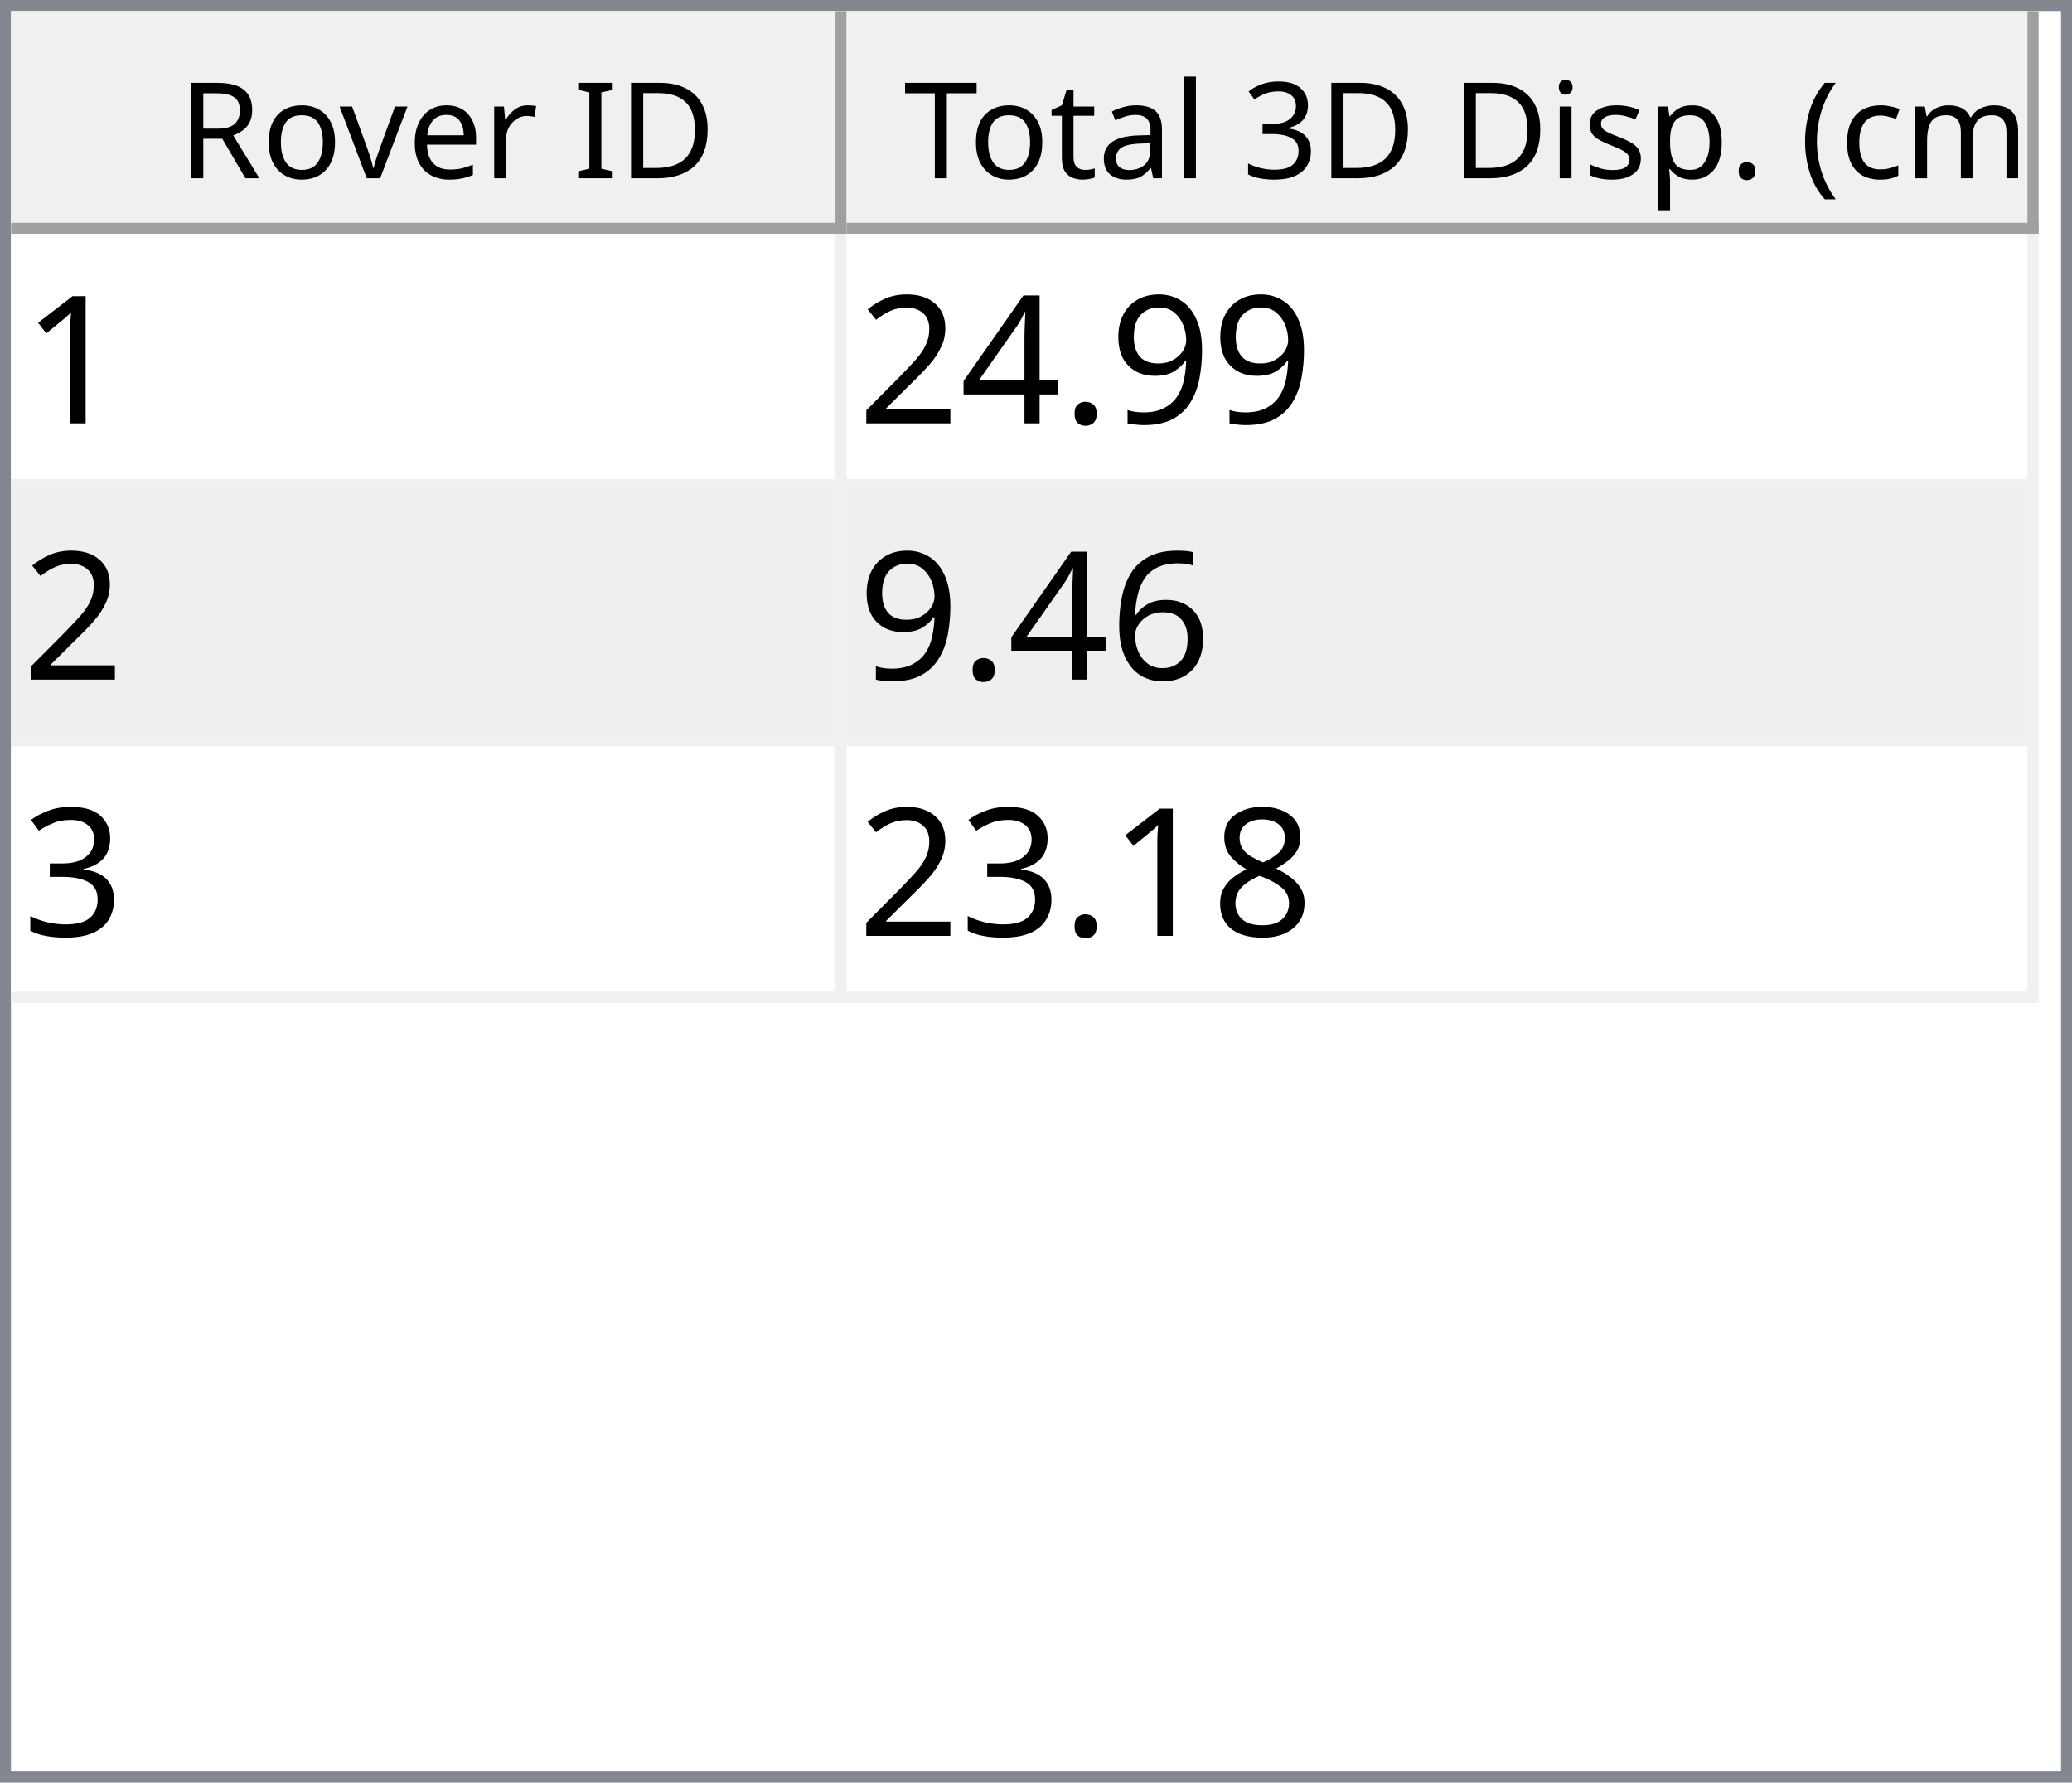
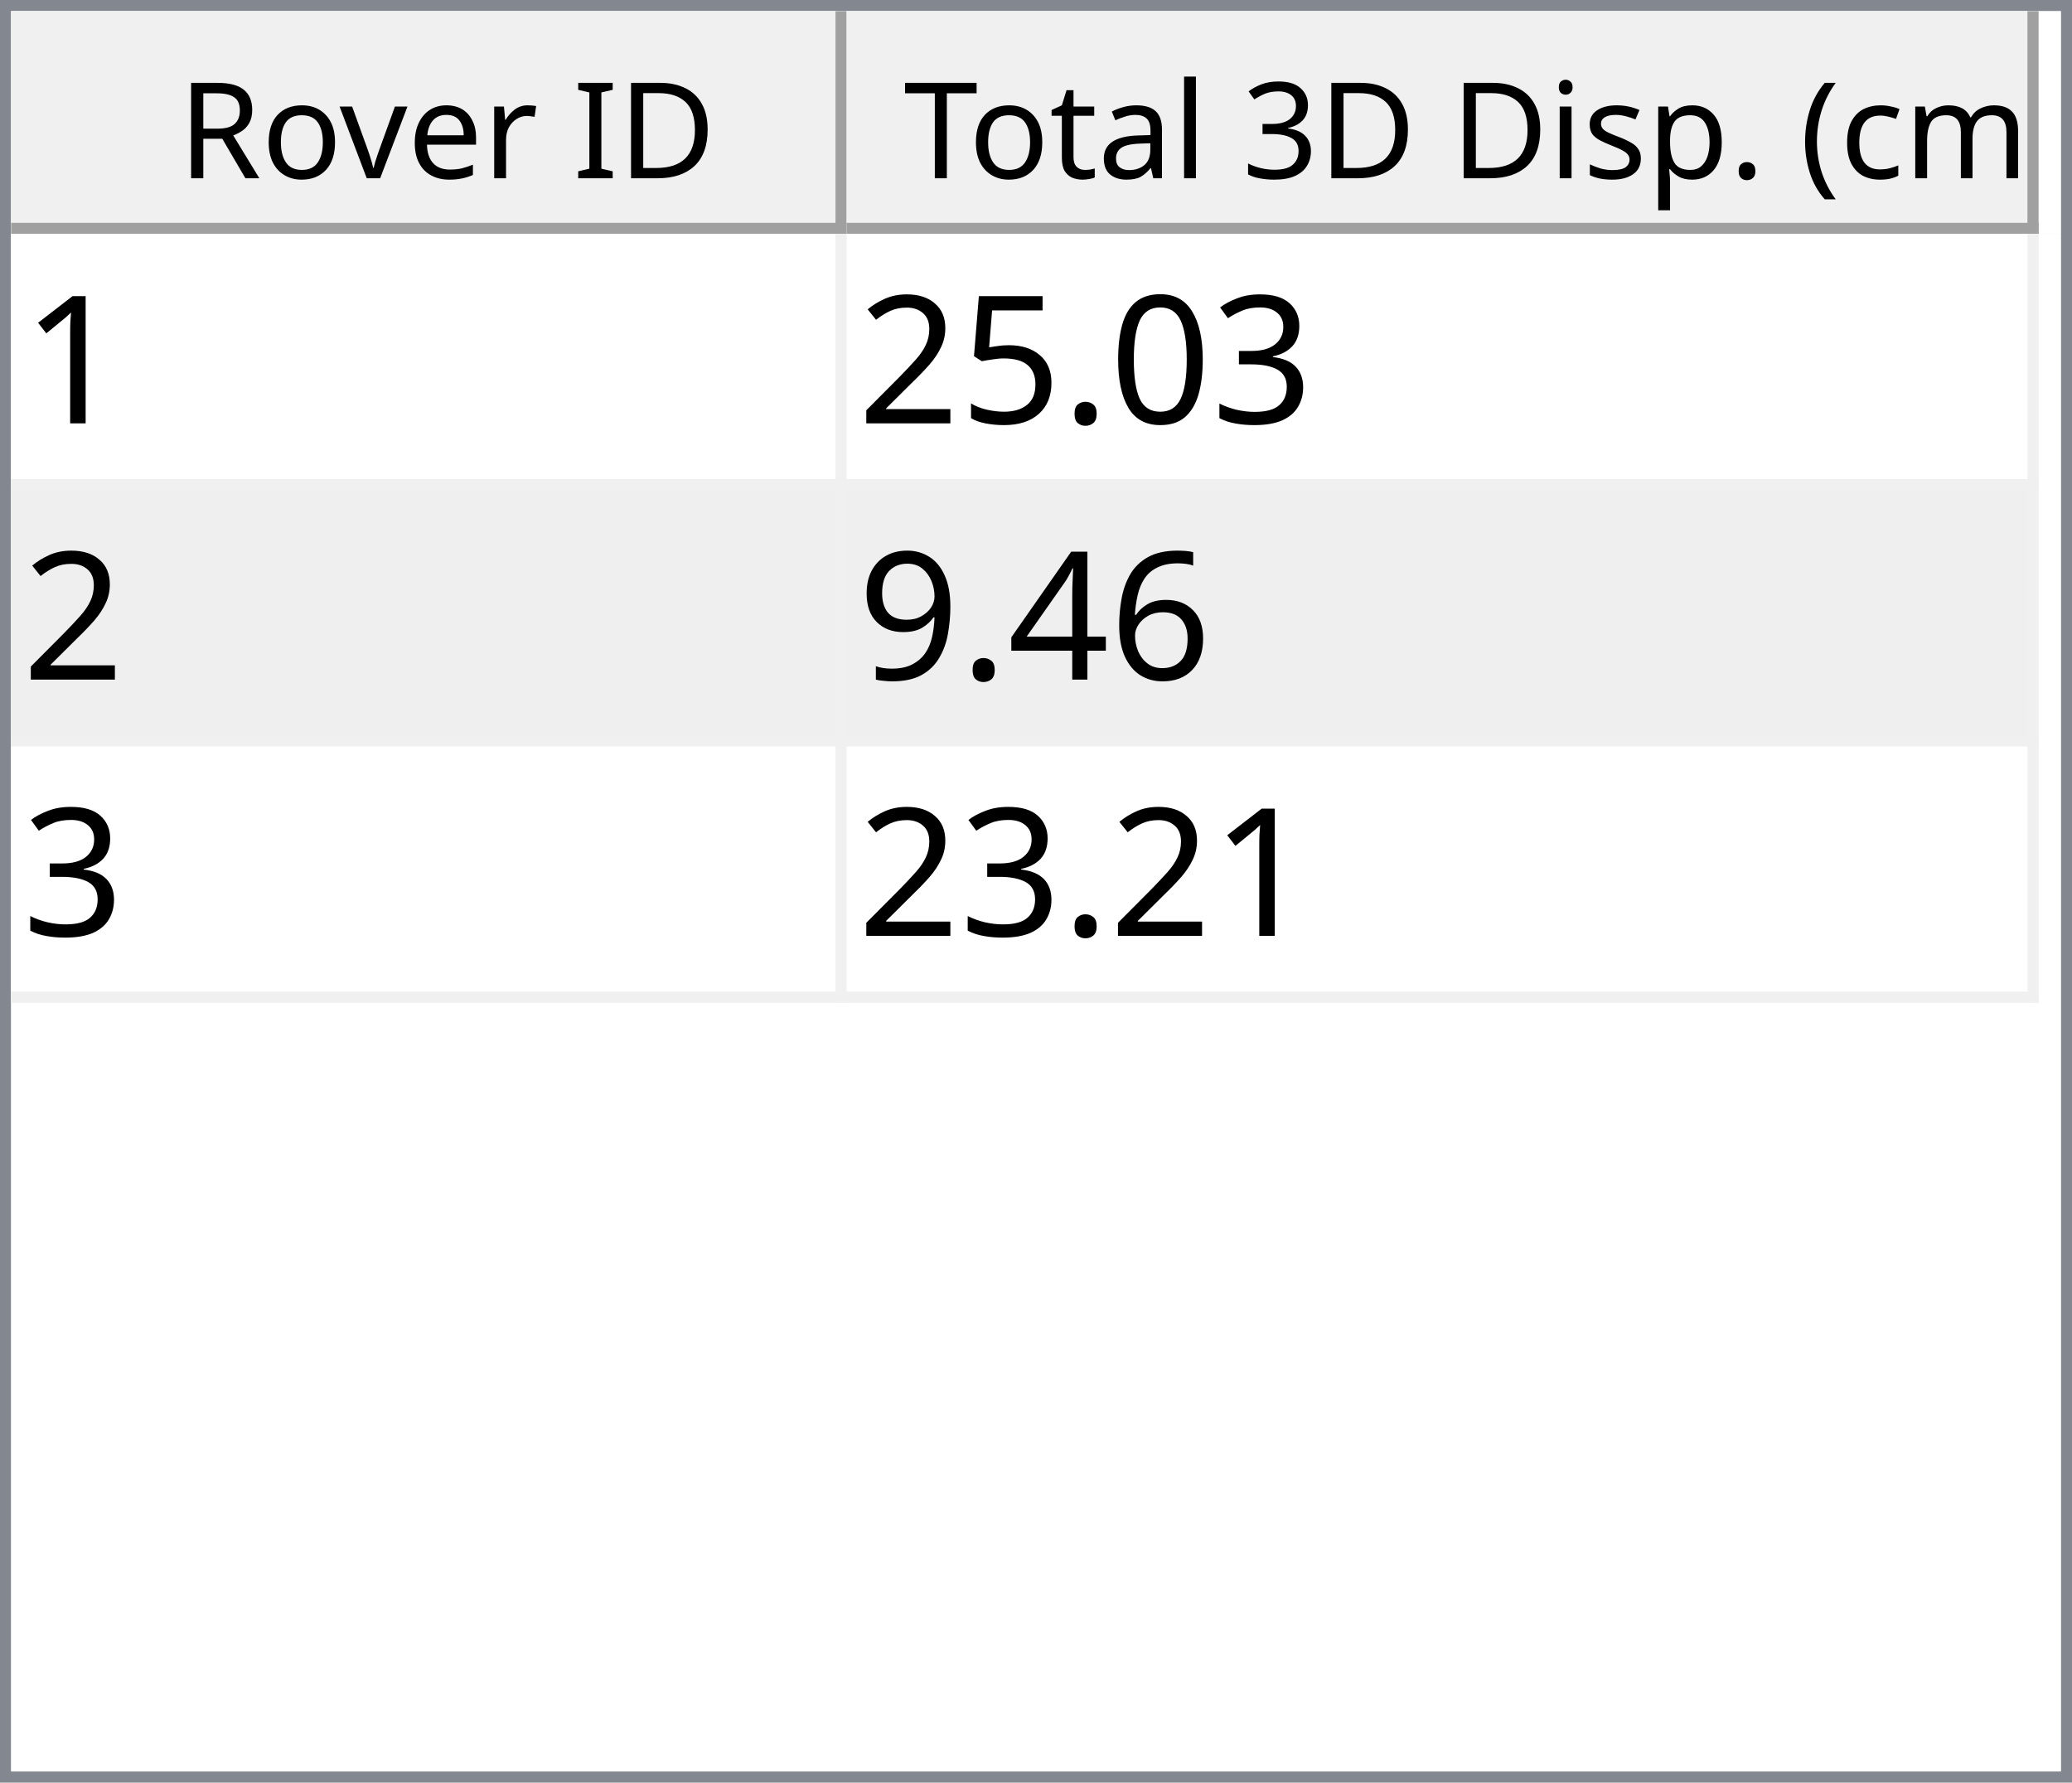
<svg xmlns="http://www.w3.org/2000/svg" style="fill-opacity:1; color-rendering:auto; color-interpolation:auto; text-rendering:auto; stroke:black; stroke-linecap:square; stroke-miterlimit:10; shape-rendering:auto; stroke-opacity:1; fill:black; stroke-dasharray:none; font-weight:normal; stroke-width:1; font-family:'Dialog'; font-style:normal; stroke-linejoin:miter; font-size:12px; stroke-dashoffset:0; image-rendering:auto;" width="186" height="160">
  <defs id="genericDefs" />
  <g>
    <defs id="defs1">
      <clipPath clipPathUnits="userSpaceOnUse" id="clipPath1">
        <path d="M0 0 L186 0 L186 160 L0 160 L0 0 Z" />
      </clipPath>
      <clipPath clipPathUnits="userSpaceOnUse" id="clipPath2">
        <path d="M0 0 L0 160 L186 160 L186 0 Z" />
      </clipPath>
      <clipPath clipPathUnits="userSpaceOnUse" id="clipPath3">
        <path d="M0 0 L0 20 L184 20 L184 0 Z" />
      </clipPath>
      <clipPath clipPathUnits="userSpaceOnUse" id="clipPath4">
        <path d="M0 0 L0 20 L75 20 L75 0 Z" />
      </clipPath>
      <clipPath clipPathUnits="userSpaceOnUse" id="clipPath5">
        <path d="M1 1 L1 19 L74 19 L74 1 Z" />
      </clipPath>
      <clipPath clipPathUnits="userSpaceOnUse" id="clipPath6">
        <path d="M0 0 L0 18 L73 18 L73 0 Z" />
      </clipPath>
      <clipPath clipPathUnits="userSpaceOnUse" id="clipPath7">
        <path d="M-0.5 -0.5 L-0.5 19.5 L74.5 19.5 L74.5 -0.5 Z" />
      </clipPath>
      <clipPath clipPathUnits="userSpaceOnUse" id="clipPath8">
        <path d="M0 0 L0 20 L107 20 L107 0 Z" />
      </clipPath>
      <clipPath clipPathUnits="userSpaceOnUse" id="clipPath9">
        <path d="M1 1 L1 19 L106 19 L106 1 Z" />
      </clipPath>
      <clipPath clipPathUnits="userSpaceOnUse" id="clipPath10">
        <path d="M0 0 L0 18 L105 18 L105 0 Z" />
      </clipPath>
      <clipPath clipPathUnits="userSpaceOnUse" id="clipPath11">
        <path d="M-0.5 -0.5 L-0.5 19.5 L106.5 19.5 L106.5 -0.5 Z" />
      </clipPath>
      <clipPath clipPathUnits="userSpaceOnUse" id="clipPath12">
        <path d="M0 0 L0 138 L184 138 L184 0 Z" />
      </clipPath>
      <clipPath clipPathUnits="userSpaceOnUse" id="clipPath13">
        <path d="M0 0 L0 69 L182 69 L182 0 Z" />
      </clipPath>
      <clipPath clipPathUnits="userSpaceOnUse" id="clipPath14">
        <path d="M-0.5 -0.5 L-0.5 68.5 L181.5 68.5 L181.5 -0.5 Z" />
      </clipPath>
      <clipPath clipPathUnits="userSpaceOnUse" id="clipPath15">
        <path d="M0 0 L0 22 L74 22 L74 0 Z" />
      </clipPath>
      <clipPath clipPathUnits="userSpaceOnUse" id="clipPath16">
        <path d="M0 0 L0 22 L106 22 L106 0 Z" />
      </clipPath>
      <font horiz-adv-x="64.551" id="font1">
        <font-face ascent="107.91" descent="25.098" units-per-em="100" style="font-style:normal; font-family:Segoe UI; font-weight:normal;" />
        <missing-glyph horiz-adv-x="64.551" d="M8.109 0 L8.109 68.266 L56.453 68.266 L56.453 0 L8.109 0 ZM15.328 7.234 L49.219 7.234 L49.219 61.031 L15.328 61.031 L15.328 7.234 Z" />
        <glyph unicode="D" horiz-adv-x="70.117" d="M9.188 0 L9.188 70.016 L28.516 70.016 Q65.531 70.016 65.531 35.891 Q65.531 19.672 55.25 9.836 Q44.969 0 27.734 0 L9.188 0 ZM17.391 62.594 L17.391 7.422 L27.828 7.422 Q41.609 7.422 49.273 14.797 Q56.938 22.172 56.938 35.688 Q56.938 62.594 28.328 62.594 L17.391 62.594 Z" />
        <glyph unicode="I" horiz-adv-x="26.611" d="M17.391 0 L9.188 0 L9.188 70.016 L17.391 70.016 L17.391 0 Z" />
        <glyph unicode=" " horiz-adv-x="27.393" d="" />
        <glyph unicode="r" horiz-adv-x="34.766" d="M34.188 41.891 Q32.078 43.5 28.125 43.5 Q23 43.5 19.555 38.672 Q16.109 33.844 16.109 25.484 L16.109 0 L8.109 0 L8.109 50 L16.109 50 L16.109 39.703 L16.312 39.703 Q18.016 44.969 21.531 47.922 Q25.047 50.875 29.391 50.875 Q32.516 50.875 34.188 50.203 L34.188 41.891 Z" />
        <glyph unicode="e" horiz-adv-x="52.295" d="M48.297 23 L12.984 23 Q13.188 14.656 17.484 10.109 Q21.781 5.562 29.297 5.562 Q37.75 5.562 44.828 11.141 L44.828 3.609 Q38.234 -1.172 27.391 -1.172 Q16.797 -1.172 10.742 5.641 Q4.688 12.453 4.688 24.812 Q4.688 36.469 11.305 43.82 Q17.922 51.172 27.734 51.172 Q37.547 51.172 42.922 44.828 Q48.297 38.484 48.297 27.203 L48.297 23 ZM40.094 29.781 Q40.047 36.719 36.75 40.578 Q33.453 44.438 27.594 44.438 Q21.922 44.438 17.969 40.383 Q14.016 36.328 13.094 29.781 L40.094 29.781 Z" />
        <glyph unicode="v" horiz-adv-x="47.9" d="M47.406 50 L27.484 0 L19.625 0 L0.688 50 L9.469 50 L22.172 13.672 Q23.578 9.672 23.922 6.688 L24.125 6.688 Q24.609 10.453 25.688 13.484 L38.969 50 L47.406 50 Z" />
        <glyph unicode="o" horiz-adv-x="58.594" d="M29 -1.172 Q17.922 -1.172 11.305 5.836 Q4.688 12.844 4.688 24.422 Q4.688 37.016 11.57 44.094 Q18.453 51.172 30.172 51.172 Q41.359 51.172 47.633 44.289 Q53.906 37.406 53.906 25.203 Q53.906 13.234 47.141 6.031 Q40.375 -1.172 29 -1.172 ZM29.594 44.438 Q21.875 44.438 17.383 39.188 Q12.891 33.938 12.891 24.703 Q12.891 15.828 17.43 10.695 Q21.969 5.562 29.594 5.562 Q37.359 5.562 41.531 10.594 Q45.703 15.625 45.703 24.906 Q45.703 34.281 41.531 39.359 Q37.359 44.438 29.594 44.438 Z" />
        <glyph unicode="R" horiz-adv-x="59.814" d="M59.375 0 L49.609 0 L37.891 19.625 Q36.281 22.359 34.766 24.289 Q33.25 26.219 31.664 27.438 Q30.078 28.656 28.25 29.219 Q26.422 29.781 24.125 29.781 L17.391 29.781 L17.391 0 L9.188 0 L9.188 70.016 L30.078 70.016 Q34.672 70.016 38.555 68.867 Q42.438 67.719 45.289 65.375 Q48.141 63.031 49.758 59.547 Q51.375 56.062 51.375 51.375 Q51.375 47.703 50.273 44.656 Q49.172 41.609 47.148 39.211 Q45.125 36.812 42.266 35.133 Q39.406 33.453 35.844 32.516 L35.844 32.328 Q37.594 31.547 38.891 30.547 Q40.188 29.547 41.359 28.18 Q42.531 26.812 43.68 25.078 Q44.828 23.344 46.234 21.047 L59.375 0 ZM17.391 62.594 L17.391 37.203 L28.516 37.203 Q31.594 37.203 34.203 38.133 Q36.812 39.062 38.719 40.797 Q40.625 42.531 41.703 45.047 Q42.781 47.562 42.781 50.688 Q42.781 56.297 39.141 59.445 Q35.5 62.594 28.609 62.594 L17.391 62.594 Z" />
        <glyph unicode=")" horiz-adv-x="30.176" d="M8.297 -15.922 L1.172 -15.922 Q16.406 2.344 16.406 26.812 Q16.406 51.469 1.078 70.016 L8.297 70.016 Q23.531 52.156 23.531 26.703 Q23.531 1.375 8.297 -15.922 Z" />
        <glyph unicode="m" horiz-adv-x="86.133" d="M79.109 0 L71.094 0 L71.094 28.719 Q71.094 37.016 68.531 40.727 Q65.969 44.438 59.906 44.438 Q54.781 44.438 51.195 39.75 Q47.609 35.062 47.609 28.516 L47.609 0 L39.594 0 L39.594 29.688 Q39.594 44.438 28.219 44.438 Q22.953 44.438 19.531 40.016 Q16.109 35.594 16.109 28.516 L16.109 0 L8.109 0 L8.109 50 L16.109 50 L16.109 42.094 L16.312 42.094 Q21.625 51.172 31.844 51.172 Q36.969 51.172 40.773 48.312 Q44.578 45.453 46 40.828 Q51.562 51.172 62.594 51.172 Q79.109 51.172 79.109 30.812 L79.109 0 Z" />
        <glyph unicode="c" horiz-adv-x="46.191" d="M42.188 2.297 Q36.422 -1.172 28.516 -1.172 Q17.828 -1.172 11.258 5.789 Q4.688 12.75 4.688 23.828 Q4.688 36.188 11.766 43.68 Q18.844 51.172 30.672 51.172 Q37.25 51.172 42.281 48.734 L42.281 40.531 Q36.719 44.438 30.375 44.438 Q22.703 44.438 17.797 38.945 Q12.891 33.453 12.891 24.516 Q12.891 15.719 17.508 10.641 Q22.125 5.562 29.891 5.562 Q36.422 5.562 42.188 9.906 L42.188 2.297 Z" />
        <glyph unicode="(" horiz-adv-x="30.176" d="M29.109 -15.922 L21.969 -15.922 Q6.844 1.375 6.844 26.703 Q6.844 52.156 21.969 70.016 L29.203 70.016 Q13.875 51.469 13.875 26.812 Q13.875 2.344 29.109 -15.922 Z" />
        <glyph unicode="." horiz-adv-x="21.68" d="M10.891 -1.078 Q8.641 -1.078 7.055 0.539 Q5.469 2.156 5.469 4.391 Q5.469 6.641 7.055 8.273 Q8.641 9.906 10.891 9.906 Q13.188 9.906 14.797 8.273 Q16.406 6.641 16.406 4.391 Q16.406 2.156 14.797 0.539 Q13.188 -1.078 10.891 -1.078 Z" />
        <glyph unicode="p" horiz-adv-x="58.789" d="M16.312 7.234 L16.109 7.234 L16.109 -23 L8.109 -23 L8.109 50 L16.109 50 L16.109 41.219 L16.312 41.219 Q22.219 51.172 33.594 51.172 Q43.266 51.172 48.688 44.461 Q54.109 37.75 54.109 26.469 Q54.109 13.922 48 6.375 Q41.891 -1.172 31.297 -1.172 Q21.578 -1.172 16.312 7.234 ZM16.109 27.391 L16.109 20.406 Q16.109 14.203 20.141 9.883 Q24.172 5.562 30.375 5.562 Q37.641 5.562 41.773 11.133 Q45.906 16.703 45.906 26.609 Q45.906 34.969 42.047 39.703 Q38.188 44.438 31.594 44.438 Q24.609 44.438 20.359 39.578 Q16.109 34.719 16.109 27.391 Z" />
        <glyph unicode="s" horiz-adv-x="42.432" d="M5.078 1.812 L5.078 10.406 Q11.625 5.562 19.484 5.562 Q30.031 5.562 30.031 12.594 Q30.031 14.594 29.125 15.992 Q28.219 17.391 26.68 18.461 Q25.141 19.531 23.07 20.383 Q21 21.234 18.609 22.172 Q15.281 23.484 12.766 24.828 Q10.25 26.172 8.57 27.859 Q6.891 29.547 6.031 31.695 Q5.172 33.844 5.172 36.719 Q5.172 40.234 6.789 42.945 Q8.406 45.656 11.086 47.484 Q13.766 49.312 17.211 50.242 Q20.656 51.172 24.312 51.172 Q30.812 51.172 35.938 48.922 L35.938 40.828 Q30.422 44.438 23.25 44.438 Q21 44.438 19.195 43.922 Q17.391 43.406 16.094 42.477 Q14.797 41.547 14.086 40.258 Q13.375 38.969 13.375 37.406 Q13.375 35.453 14.086 34.133 Q14.797 32.812 16.164 31.789 Q17.531 30.766 19.484 29.938 Q21.438 29.109 23.922 28.125 Q27.25 26.859 29.883 25.516 Q32.516 24.172 34.375 22.484 Q36.234 20.797 37.234 18.602 Q38.234 16.406 38.234 13.375 Q38.234 9.672 36.602 6.938 Q34.969 4.203 32.234 2.398 Q29.5 0.594 25.93 -0.289 Q22.359 -1.172 18.453 -1.172 Q10.75 -1.172 5.078 1.812 Z" />
        <glyph unicode="i" horiz-adv-x="24.219" d="M12.203 62.703 Q10.062 62.703 8.547 64.164 Q7.031 65.625 7.031 67.875 Q7.031 70.125 8.547 71.609 Q10.062 73.094 12.203 73.094 Q14.406 73.094 15.945 71.609 Q17.484 70.125 17.484 67.875 Q17.484 65.719 15.945 64.211 Q14.406 62.703 12.203 62.703 ZM16.109 0 L8.109 0 L8.109 50 L16.109 50 L16.109 0 Z" />
        <glyph unicode="3" horiz-adv-x="53.906" d="M46.531 19.828 Q46.531 15.094 44.75 11.211 Q42.969 7.328 39.719 4.57 Q36.469 1.812 31.93 0.297 Q27.391 -1.219 21.922 -1.219 Q11.922 -1.219 6 2.594 L6 11.188 Q13.094 5.609 22.219 5.609 Q25.875 5.609 28.828 6.539 Q31.781 7.469 33.906 9.227 Q36.031 10.984 37.18 13.477 Q38.328 15.969 38.328 19.094 Q38.328 32.812 18.797 32.812 L12.984 32.812 L12.984 39.594 L18.5 39.594 Q35.797 39.594 35.797 52.484 Q35.797 64.406 22.609 64.406 Q15.188 64.406 8.688 59.422 L8.688 67.188 Q15.375 71.188 24.609 71.188 Q29 71.188 32.57 69.969 Q36.141 68.75 38.68 66.555 Q41.219 64.359 42.609 61.281 Q44 58.203 44 54.5 Q44 40.672 30.031 36.719 L30.031 36.531 Q33.594 36.141 36.625 34.797 Q39.656 33.453 41.852 31.305 Q44.047 29.156 45.289 26.25 Q46.531 23.344 46.531 19.828 Z" />
        <glyph unicode="l" horiz-adv-x="24.219" d="M16.109 0 L8.109 0 L8.109 74.031 L16.109 74.031 L16.109 0 Z" />
        <glyph unicode="a" horiz-adv-x="50.879" d="M43.891 0 L35.891 0 L35.891 7.812 L35.688 7.812 Q30.469 -1.172 20.312 -1.172 Q12.844 -1.172 8.617 2.781 Q4.391 6.734 4.391 13.281 Q4.391 27.297 20.906 29.594 L35.891 31.688 Q35.891 44.438 25.594 44.438 Q16.547 44.438 9.281 38.281 L9.281 46.484 Q16.656 51.172 26.266 51.172 Q43.891 51.172 43.891 32.516 L43.891 0 ZM35.891 25.297 L23.828 23.641 Q18.266 22.859 15.43 20.875 Q12.594 18.891 12.594 13.875 Q12.594 10.203 15.211 7.883 Q17.828 5.562 22.172 5.562 Q28.125 5.562 32.008 9.742 Q35.891 13.922 35.891 20.312 L35.891 25.297 Z" />
        <glyph unicode="t" horiz-adv-x="33.887" d="M31.297 0.484 Q28.469 -1.078 23.828 -1.078 Q10.688 -1.078 10.688 13.578 L10.688 43.172 L2.094 43.172 L2.094 50 L10.688 50 L10.688 62.203 L18.703 64.797 L18.703 50 L31.297 50 L31.297 43.172 L18.703 43.172 L18.703 14.984 Q18.703 9.969 20.414 7.82 Q22.125 5.672 26.078 5.672 Q29.109 5.672 31.297 7.328 L31.297 0.484 Z" />
        <glyph unicode="T" horiz-adv-x="52.393" d="M50.594 62.594 L30.375 62.594 L30.375 0 L22.172 0 L22.172 62.594 L2 62.594 L2 70.016 L50.594 70.016 L50.594 62.594 Z" />
      </font>
      <font horiz-adv-x="75.0" id="font2">
        <font-face ascent="100.537" descent="21.973" units-per-em="100" style="font-style:normal; font-family:sans-serif; font-weight:normal;" />
        <missing-glyph horiz-adv-x="75.0" d="M12.5 0 L12.5 62.5 L62.5 62.5 L62.5 0 L12.5 0 ZM14.062 1.562 L60.938 1.562 L60.938 60.938 L14.062 60.938 L14.062 1.562 Z" />
        <glyph unicode="1" horiz-adv-x="55.615" d="M37.25 0 L28.469 0 L28.469 56 Q25.297 52.984 20.141 49.953 Q14.984 46.922 10.891 45.406 L10.891 53.906 Q18.266 57.375 23.781 62.305 Q29.297 67.234 31.594 71.875 L37.25 71.875 L37.25 0 Z" />
-         <glyph unicode="9" horiz-adv-x="55.615" d="M5.469 16.547 L13.922 17.328 Q14.984 11.375 18.016 8.688 Q21.047 6 25.781 6 Q29.828 6 32.883 7.859 Q35.938 9.719 37.891 12.82 Q39.844 15.922 41.164 21.195 Q42.484 26.469 42.484 31.938 Q42.484 32.516 42.438 33.688 Q39.797 29.5 35.234 26.883 Q30.672 24.266 25.344 24.266 Q16.453 24.266 10.305 30.711 Q4.156 37.156 4.156 47.703 Q4.156 58.594 10.578 65.234 Q17 71.875 26.656 71.875 Q33.641 71.875 39.43 68.117 Q45.219 64.359 48.219 57.398 Q51.219 50.438 51.219 37.25 Q51.219 23.531 48.242 15.406 Q45.266 7.281 39.383 3.031 Q33.5 -1.219 25.594 -1.219 Q17.188 -1.219 11.867 3.445 Q6.547 8.109 5.469 16.547 ZM41.453 48.141 Q41.453 55.719 37.43 60.156 Q33.406 64.594 27.734 64.594 Q21.875 64.594 17.531 59.812 Q13.188 55.031 13.188 47.406 Q13.188 40.578 17.312 36.305 Q21.438 32.031 27.484 32.031 Q33.594 32.031 37.523 36.305 Q41.453 40.578 41.453 48.141 Z" />
+         <glyph unicode="3" horiz-adv-x="55.615" d="M4.203 18.891 L12.984 20.062 Q14.5 12.594 18.141 9.297 Q21.781 6 27 6 Q33.203 6 37.477 10.297 Q41.75 14.594 41.75 20.953 Q41.75 27 37.797 30.93 Q33.844 34.859 27.734 34.859 Q25.25 34.859 21.531 33.891 L22.516 41.609 Q23.391 41.5 23.922 41.5 Q29.547 41.5 34.039 44.43 Q38.531 47.359 38.531 53.469 Q38.531 58.297 35.258 61.477 Q31.984 64.656 26.812 64.656 Q21.688 64.656 18.266 61.43 Q14.844 58.203 13.875 51.766 L5.078 53.328 Q6.688 62.156 12.398 67.016 Q18.109 71.875 26.609 71.875 Q32.469 71.875 37.398 69.359 Q42.328 66.844 44.945 62.5 Q47.562 58.156 47.562 53.266 Q47.562 48.641 45.07 44.828 Q42.578 41.016 37.703 38.766 Q44.047 37.312 47.562 32.695 Q51.078 28.078 51.078 21.141 Q51.078 11.766 44.242 5.25 Q37.406 -1.266 26.953 -1.266 Q17.531 -1.266 11.305 4.352 Q5.078 9.969 4.203 18.891 Z" />
+         <glyph unicode="0" horiz-adv-x="55.615" d="M4.156 35.297 Q4.156 48 6.766 55.742 Q9.375 63.484 14.523 67.68 Q19.672 71.875 27.484 71.875 Q33.25 71.875 37.594 69.555 Q41.938 67.234 44.773 62.867 Q47.609 58.5 49.219 52.227 Q50.828 45.953 50.828 35.297 Q50.828 22.703 48.242 14.969 Q45.656 7.234 40.508 3.008 Q35.359 -1.219 27.484 -1.219 Q17.141 -1.219 11.234 6.203 Q4.156 15.141 4.156 35.297 ZM13.188 35.297 Q13.188 17.672 17.312 11.836 Q21.438 6 27.484 6 Q33.547 6 37.672 11.859 Q41.797 17.719 41.797 35.297 Q41.797 52.984 37.672 58.789 Q33.547 64.594 27.391 64.594 Q21.344 64.594 17.719 59.469 Q13.188 52.938 13.188 35.297 Z" />
        <glyph unicode="." horiz-adv-x="27.783" d="M9.078 0 L9.078 10.016 L19.094 10.016 L19.094 0 L9.078 0 Z" />
-         <glyph unicode="4" horiz-adv-x="55.615" d="M32.328 0 L32.328 17.141 L1.266 17.141 L1.266 25.203 L33.938 71.578 L41.109 71.578 L41.109 25.203 L50.781 25.203 L50.781 17.141 L41.109 17.141 L41.109 0 L32.328 0 ZM32.328 25.203 L32.328 57.469 L9.906 25.203 L32.328 25.203 Z" />
+         <glyph unicode="5" horiz-adv-x="55.615" d="M4.156 18.75 L13.375 19.531 Q14.406 12.797 18.141 9.398 Q21.875 6 27.156 6 Q33.5 6 37.891 10.789 Q42.281 15.578 42.281 23.484 Q42.281 31 38.062 35.352 Q33.844 39.703 27 39.703 Q22.75 39.703 19.336 37.773 Q15.922 35.844 13.969 32.766 L5.719 33.844 L12.641 70.609 L48.25 70.609 L48.25 62.203 L19.672 62.203 L15.828 42.969 Q22.266 47.469 29.344 47.469 Q38.719 47.469 45.164 40.969 Q51.609 34.469 51.609 24.266 Q51.609 14.547 45.953 7.469 Q39.062 -1.219 27.156 -1.219 Q17.391 -1.219 11.211 4.25 Q5.031 9.719 4.156 18.75 Z" />
        <glyph unicode="2" horiz-adv-x="55.615" d="M50.344 8.453 L50.344 0 L3.031 0 Q2.938 3.172 4.047 6.109 Q5.859 10.938 9.836 15.625 Q13.812 20.312 21.344 26.469 Q33.016 36.031 37.117 41.625 Q41.219 47.219 41.219 52.203 Q41.219 57.422 37.477 61.008 Q33.734 64.594 27.734 64.594 Q21.391 64.594 17.578 60.789 Q13.766 56.984 13.719 50.25 L4.688 51.172 Q5.609 61.281 11.664 66.578 Q17.719 71.875 27.938 71.875 Q38.234 71.875 44.242 66.164 Q50.25 60.453 50.25 52 Q50.25 47.703 48.492 43.555 Q46.734 39.406 42.656 34.812 Q38.578 30.219 29.109 22.219 Q21.188 15.578 18.945 13.211 Q16.703 10.844 15.234 8.453 L50.344 8.453 Z" />
        <glyph unicode="6" horiz-adv-x="55.615" d="M49.75 54.047 L41.016 53.375 Q39.844 58.547 37.703 60.891 Q34.125 64.656 28.906 64.656 Q24.703 64.656 21.531 62.312 Q17.391 59.281 14.992 53.469 Q12.594 47.656 12.5 36.922 Q15.672 41.75 20.266 44.094 Q24.859 46.438 29.891 46.438 Q38.672 46.438 44.852 39.969 Q51.031 33.5 51.031 23.25 Q51.031 16.5 48.125 10.719 Q45.219 4.938 40.141 1.859 Q35.062 -1.219 28.609 -1.219 Q17.625 -1.219 10.695 6.859 Q3.766 14.938 3.766 33.5 Q3.766 54.25 11.422 63.672 Q18.109 71.875 29.438 71.875 Q37.891 71.875 43.289 67.141 Q48.688 62.406 49.75 54.047 ZM13.875 23.188 Q13.875 18.656 15.797 14.508 Q17.719 10.359 21.188 8.18 Q24.656 6 28.469 6 Q34.031 6 38.039 10.492 Q42.047 14.984 42.047 22.703 Q42.047 30.125 38.086 34.398 Q34.125 38.672 28.125 38.672 Q22.172 38.672 18.023 34.398 Q13.875 30.125 13.875 23.188 Z" />
-         <glyph unicode="3" horiz-adv-x="55.615" d="M4.203 18.891 L12.984 20.062 Q14.5 12.594 18.141 9.297 Q21.781 6 27 6 Q33.203 6 37.477 10.297 Q41.75 14.594 41.75 20.953 Q41.75 27 37.797 30.93 Q33.844 34.859 27.734 34.859 Q25.25 34.859 21.531 33.891 L22.516 41.609 Q23.391 41.5 23.922 41.5 Q29.547 41.5 34.039 44.43 Q38.531 47.359 38.531 53.469 Q38.531 58.297 35.258 61.477 Q31.984 64.656 26.812 64.656 Q21.688 64.656 18.266 61.43 Q14.844 58.203 13.875 51.766 L5.078 53.328 Q6.688 62.156 12.398 67.016 Q18.109 71.875 26.609 71.875 Q32.469 71.875 37.398 69.359 Q42.328 66.844 44.945 62.5 Q47.562 58.156 47.562 53.266 Q47.562 48.641 45.07 44.828 Q42.578 41.016 37.703 38.766 Q44.047 37.312 47.562 32.695 Q51.078 28.078 51.078 21.141 Q51.078 11.766 44.242 5.25 Q37.406 -1.266 26.953 -1.266 Q17.531 -1.266 11.305 4.352 Q5.078 9.969 4.203 18.891 Z" />
-         <glyph unicode="8" horiz-adv-x="55.615" d="M17.672 38.812 Q12.203 40.828 9.57 44.539 Q6.938 48.25 6.938 53.422 Q6.938 61.234 12.555 66.555 Q18.172 71.875 27.484 71.875 Q36.859 71.875 42.578 66.43 Q48.297 60.984 48.297 53.172 Q48.297 48.188 45.68 44.508 Q43.062 40.828 37.75 38.812 Q44.344 36.672 47.781 31.883 Q51.219 27.094 51.219 20.453 Q51.219 11.281 44.727 5.031 Q38.234 -1.219 27.641 -1.219 Q17.047 -1.219 10.547 5.055 Q4.047 11.328 4.047 20.703 Q4.047 27.688 7.594 32.398 Q11.141 37.109 17.672 38.812 ZM15.922 53.719 Q15.922 48.641 19.195 45.414 Q22.469 42.188 27.688 42.188 Q32.766 42.188 36.016 45.383 Q39.266 48.578 39.266 53.219 Q39.266 58.062 35.914 61.359 Q32.562 64.656 27.594 64.656 Q22.562 64.656 19.242 61.43 Q15.922 58.203 15.922 53.719 ZM13.094 20.656 Q13.094 16.891 14.875 13.375 Q16.656 9.859 20.172 7.93 Q23.688 6 27.734 6 Q34.031 6 38.133 10.055 Q42.234 14.109 42.234 20.359 Q42.234 26.703 38.016 30.859 Q33.797 35.016 27.438 35.016 Q21.234 35.016 17.164 30.914 Q13.094 26.812 13.094 20.656 Z" />
+         <glyph unicode="4" horiz-adv-x="55.615" d="M32.328 0 L32.328 17.141 L1.266 17.141 L1.266 25.203 L33.938 71.578 L41.109 71.578 L41.109 25.203 L50.781 25.203 L50.781 17.141 L41.109 17.141 L41.109 0 L32.328 0 ZM32.328 25.203 L32.328 57.469 L9.906 25.203 L32.328 25.203 Z" />
+         <glyph unicode="9" horiz-adv-x="55.615" d="M5.469 16.547 L13.922 17.328 Q14.984 11.375 18.016 8.688 Q21.047 6 25.781 6 Q29.828 6 32.883 7.859 Q35.938 9.719 37.891 12.82 Q39.844 15.922 41.164 21.195 Q42.484 26.469 42.484 31.938 Q42.484 32.516 42.438 33.688 Q39.797 29.5 35.234 26.883 Q30.672 24.266 25.344 24.266 Q16.453 24.266 10.305 30.711 Q4.156 37.156 4.156 47.703 Q4.156 58.594 10.578 65.234 Q17 71.875 26.656 71.875 Q33.641 71.875 39.43 68.117 Q45.219 64.359 48.219 57.398 Q51.219 50.438 51.219 37.25 Q51.219 23.531 48.242 15.406 Q45.266 7.281 39.383 3.031 Q33.5 -1.219 25.594 -1.219 Q17.188 -1.219 11.867 3.445 Q6.547 8.109 5.469 16.547 ZM41.453 48.141 Q41.453 55.719 37.43 60.156 Q33.406 64.594 27.734 64.594 Q21.875 64.594 17.531 59.812 Q13.188 55.031 13.188 47.406 Q13.188 40.578 17.312 36.305 Q21.438 32.031 27.484 32.031 Q33.594 32.031 37.523 36.305 Q41.453 40.578 41.453 48.141 Z" />
      </font>
    </defs>
    <g style="fill:white; stroke:white;">
      <rect x="0" y="0" width="186" style="clip-path:url(#clipPath1); stroke:none;" height="160" />
    </g>
    <g style="fill:white; text-rendering:optimizeSpeed; color-rendering:optimizeSpeed; image-rendering:optimizeSpeed; shape-rendering:crispEdges; stroke:white; color-interpolation:sRGB;">
      <rect x="0" width="186" height="160" y="0" style="stroke:none;" />
      <path style="stroke:none;" d="M0 160 L186 160 L186 0 L0 0 Z" />
    </g>
    <g style="fill:rgb(240,240,240); font-family:'Segoe UI'; stroke:rgb(240,240,240);">
      <rect x="0" y="0" width="186" style="clip-path:url(#clipPath2); stroke:none;" height="160" />
    </g>
    <g style="fill:rgb(130,135,144); font-family:'Segoe UI'; stroke:rgb(130,135,144);">
      <path d="M0 0 L186 0 L186 160 L0 160 L0 0 ZM1 1 L185 1 L185 159 L1 159 L1 1 Z" style="fill-rule:evenodd; clip-path:url(#clipPath2); stroke:none;" />
    </g>
    <g style="fill:white; font-family:'Segoe UI'; stroke:white;" transform="translate(1,1)">
      <rect x="0" y="0" width="184" style="clip-path:url(#clipPath3); stroke:none;" height="20" />
    </g>
    <g style="fill:rgb(240,240,240); font-family:'Segoe UI'; stroke:rgb(240,240,240);" transform="translate(1,1)">
      <rect x="0" y="0" width="75" style="clip-path:url(#clipPath4); stroke:none;" height="20" />
    </g>
    <g style="font-family:'Segoe UI';" transform="translate(2,2)">
      <text x="14" xml:space="preserve" y="14" style="clip-path:url(#clipPath6); stroke:none;">Rover ID</text>
    </g>
    <g style="fill:rgb(160,160,160); font-family:'Segoe UI'; stroke:rgb(160,160,160); stroke-linejoin:bevel;" transform="translate(1.5,1.5)">
      <line x1="74" x2="74" y1="0" style="fill:none; clip-path:url(#clipPath7);" y2="19" />
    </g>
    <g style="fill:rgb(160,160,160); font-family:'Segoe UI'; stroke:rgb(160,160,160); stroke-linejoin:bevel;" transform="matrix(1,0,0,1,1,1) translate(0.5,0.5)">
      <line x1="0" x2="74" y1="19" style="fill:none; clip-path:url(#clipPath7);" y2="19" />
    </g>
    <g style="fill:rgb(240,240,240); font-family:'Segoe UI'; stroke:rgb(240,240,240);" transform="translate(76,1)">
      <rect x="0" y="0" width="107" style="clip-path:url(#clipPath8); stroke:none;" height="20" />
    </g>
    <g style="font-family:'Segoe UI';" transform="translate(77,2)">
      <text x="1" xml:space="preserve" y="14" style="clip-path:url(#clipPath10); stroke:none;"> Total 3D Disp. (cm)</text>
    </g>
    <g style="fill:rgb(160,160,160); font-family:'Segoe UI'; stroke:rgb(160,160,160); stroke-linejoin:bevel;" transform="translate(76.5,1.5)">
      <line x1="106" x2="106" y1="0" style="fill:none; clip-path:url(#clipPath11);" y2="19" />
    </g>
    <g style="fill:rgb(160,160,160); font-family:'Segoe UI'; stroke:rgb(160,160,160); stroke-linejoin:bevel;" transform="matrix(1,0,0,1,76,1) translate(0.5,0.5)">
      <line x1="0" x2="106" y1="19" style="fill:none; clip-path:url(#clipPath11);" y2="19" />
    </g>
    <g style="fill:white; font-family:'Segoe UI'; stroke:white;" transform="translate(1,21)">
      <rect x="0" y="0" width="184" style="clip-path:url(#clipPath12); stroke:none;" height="138" />
    </g>
    <g style="fill:rgb(240,240,240); font-size:16px; font-family:sans-serif; stroke:rgb(240,240,240);" transform="translate(1,21)">
      <rect x="0" y="0" width="182" style="clip-path:url(#clipPath13); stroke:none;" height="69" />
      <line transform="translate(0.5,0.5)" x1="0" x2="181" y1="22" style="clip-path:url(#clipPath14); fill:none; stroke-linejoin:bevel;" y2="22" />
    </g>
    <g transform="matrix(1,0,0,1,1,21) translate(0.5,0.5)" style="fill:rgb(240,240,240); font-size:16px; font-family:sans-serif; stroke:rgb(240,240,240); stroke-linejoin:bevel;">
      <line x1="0" x2="181" y1="45" style="fill:none; clip-path:url(#clipPath14);" y2="45" />
    </g>
    <g transform="matrix(1,0,0,1,1,21) translate(0.5,0.5)" style="fill:rgb(240,240,240); font-size:16px; font-family:sans-serif; stroke:rgb(240,240,240); stroke-linejoin:bevel;">
      <line x1="0" x2="181" y1="68" style="fill:none; clip-path:url(#clipPath14);" y2="68" />
    </g>
    <g transform="matrix(1,0,0,1,1,21) translate(0.5,0.5)" style="fill:rgb(240,240,240); font-size:16px; font-family:sans-serif; stroke:rgb(240,240,240); stroke-linejoin:bevel;">
      <line x1="74" x2="74" y1="0" style="fill:none; clip-path:url(#clipPath14);" y2="68" />
    </g>
    <g transform="matrix(1,0,0,1,1,21) translate(0.5,0.5)" style="fill:rgb(240,240,240); font-size:16px; font-family:sans-serif; stroke:rgb(240,240,240); stroke-linejoin:bevel;">
      <line x1="181" x2="181" y1="0" style="fill:none; clip-path:url(#clipPath14);" y2="68" />
    </g>
    <g style="fill:white; font-size:16px; font-family:sans-serif; stroke:white;" transform="matrix(1,0,0,1,1,21)">
      <rect x="0" y="0" width="74" style="clip-path:url(#clipPath15); stroke:none;" height="22" />
      <text x="1" y="17" style="fill:black; clip-path:url(#clipPath15); stroke:none;" xml:space="preserve">1</text>
    </g>
    <g style="fill:white; font-size:16px; font-family:sans-serif; stroke:white;" transform="matrix(1,0,0,1,1,21) translate(75,0)">
      <rect x="0" y="0" width="106" style="clip-path:url(#clipPath16); stroke:none;" height="22" />
-       <text x="1" y="17" style="fill:black; clip-path:url(#clipPath16); stroke:none;" xml:space="preserve">24.99</text>
+       <text x="1" y="17" style="fill:black; clip-path:url(#clipPath16); stroke:none;" xml:space="preserve">25.03</text>
    </g>
    <g style="fill:rgb(239,239,239); font-size:16px; font-family:sans-serif; stroke:rgb(239,239,239);" transform="matrix(1,0,0,1,1,21) translate(0,23)">
      <rect x="0" y="0" width="74" style="clip-path:url(#clipPath15); stroke:none;" height="22" />
      <text x="1" y="17" style="fill:black; clip-path:url(#clipPath15); stroke:none;" xml:space="preserve">2</text>
    </g>
    <g style="fill:rgb(239,239,239); font-size:16px; font-family:sans-serif; stroke:rgb(239,239,239);" transform="matrix(1,0,0,1,1,21) translate(75,23)">
      <rect x="0" y="0" width="106" style="clip-path:url(#clipPath16); stroke:none;" height="22" />
      <text x="1" y="17" style="fill:black; clip-path:url(#clipPath16); stroke:none;" xml:space="preserve">9.46</text>
    </g>
    <g style="fill:white; font-size:16px; font-family:sans-serif; stroke:white;" transform="matrix(1,0,0,1,1,21) translate(0,46)">
      <rect x="0" y="0" width="74" style="clip-path:url(#clipPath15); stroke:none;" height="22" />
      <text x="1" y="17" style="fill:black; clip-path:url(#clipPath15); stroke:none;" xml:space="preserve">3</text>
    </g>
    <g style="fill:white; font-size:16px; font-family:sans-serif; stroke:white;" transform="matrix(1,0,0,1,1,21) translate(75,46)">
      <rect x="0" y="0" width="106" style="clip-path:url(#clipPath16); stroke:none;" height="22" />
-       <text x="1" y="17" style="fill:black; clip-path:url(#clipPath16); stroke:none;" xml:space="preserve">23.18</text>
+       <text x="1" y="17" style="fill:black; clip-path:url(#clipPath16); stroke:none;" xml:space="preserve">23.21</text>
    </g>
  </g>
</svg>
